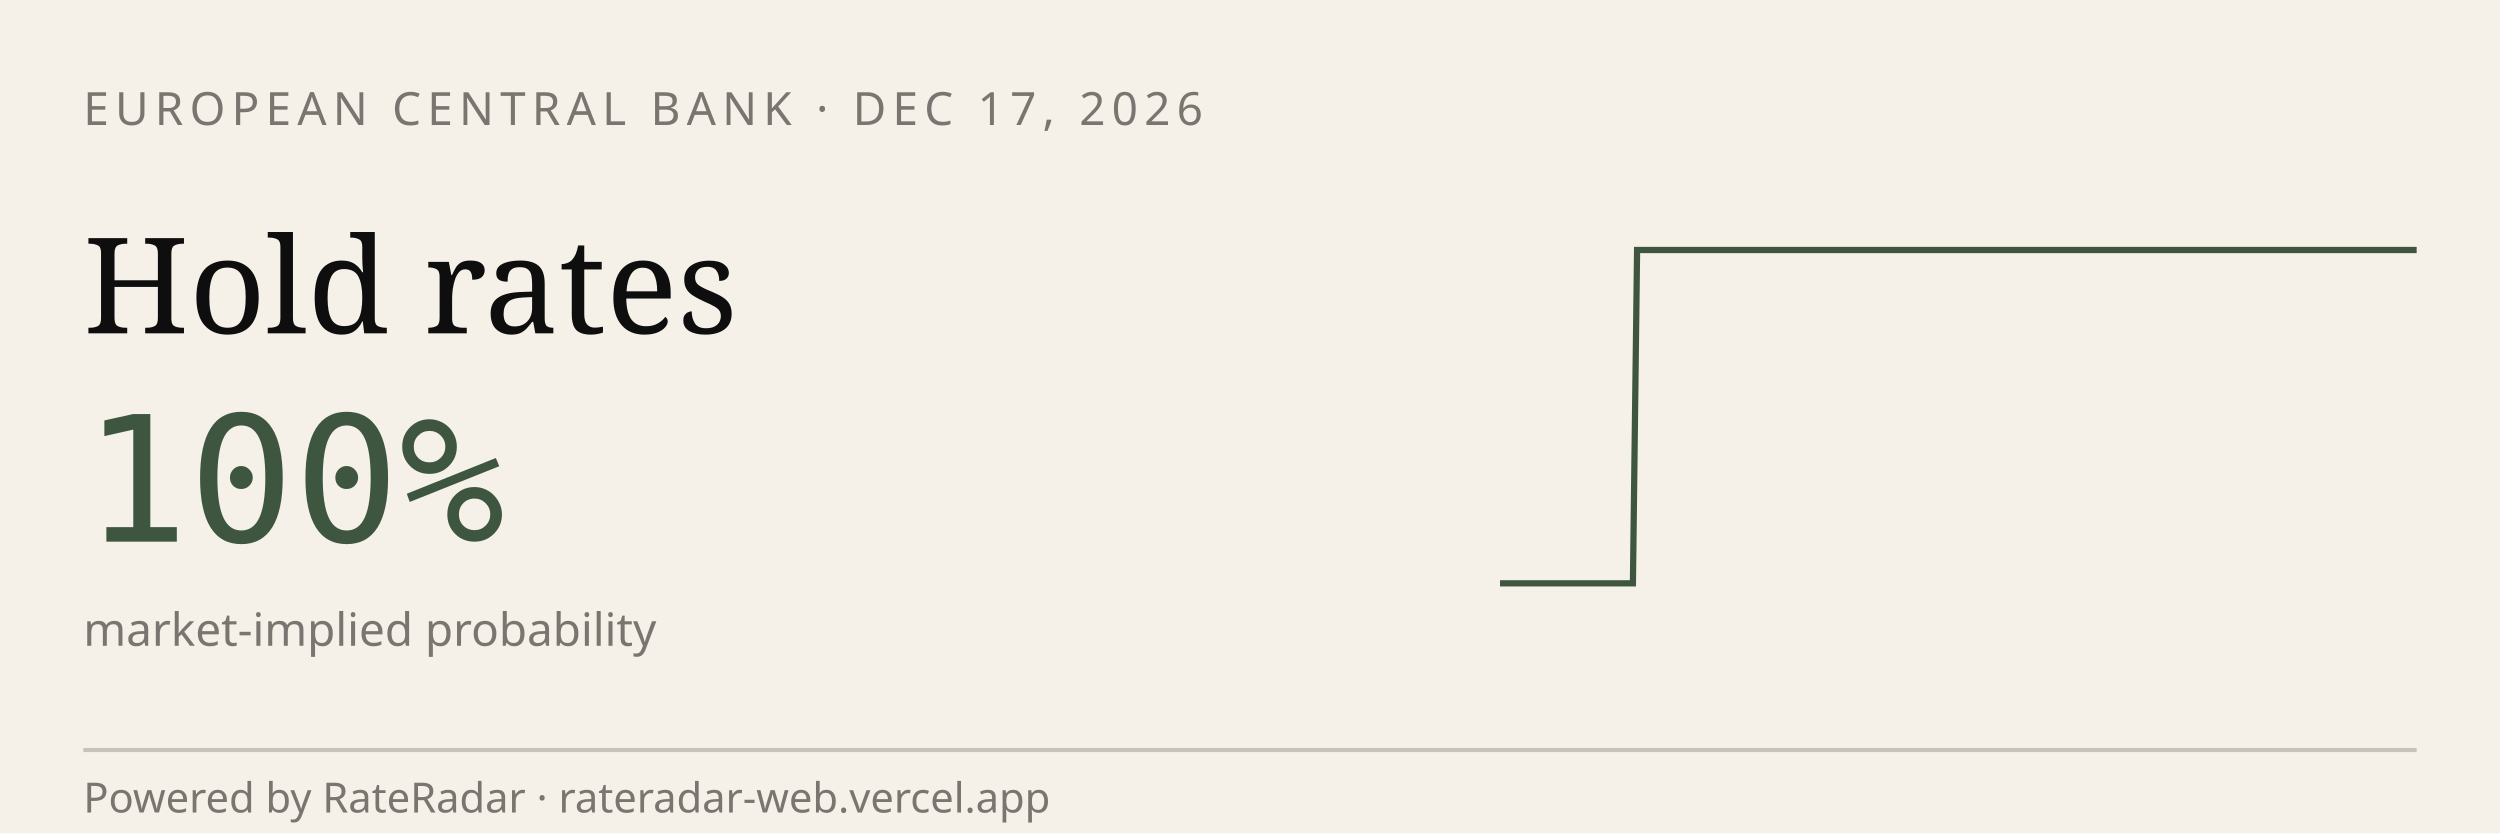
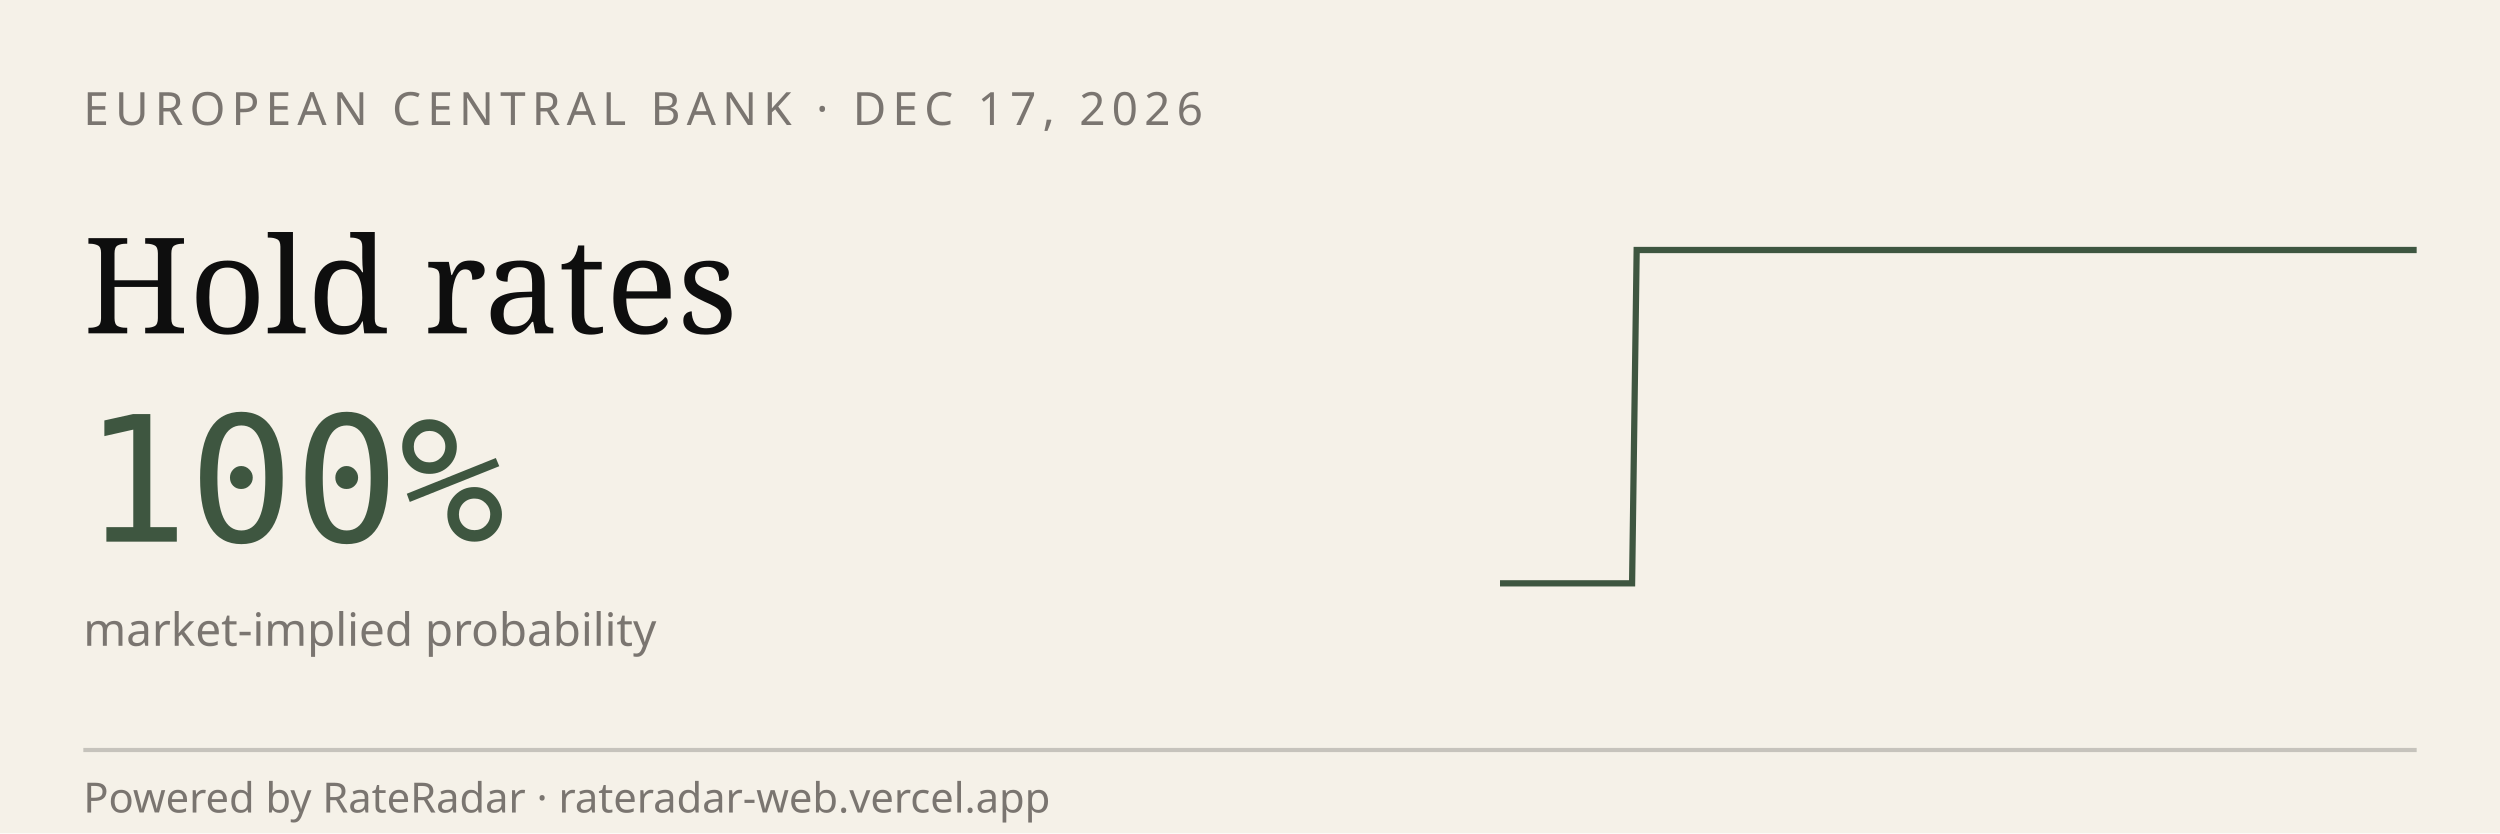
<svg xmlns="http://www.w3.org/2000/svg" viewBox="0 0 600 200" width="600" height="200" role="img" aria-label="RateRadar live odds for ECB 2026-12-17">
  <rect width="600" height="200" fill="#F5F1E8" />
  <text x="20" y="30" font-family="sans-serif" font-size="11" letter-spacing="1.5" fill="#7A7570">EUROPEAN CENTRAL BANK · DEC 17, 2026</text>
  <text x="20" y="80" font-family="Georgia, serif" font-size="32" fill="#0E0E0E">Hold rates</text>
  <text x="20" y="130" font-family="monospace" font-size="42" fill="#3E5640">100%</text>
  <text x="20" y="155" font-family="sans-serif" font-size="11" fill="#7A7570">market-implied probability</text>
-   <path d="M 360.0,140.0 L 361.1,140.0 L 362.1,140.0 L 363.2,140.0 L 364.3,140.0 L 365.3,140.0 L 366.4,140.0 L 367.4,140.0 L 368.5,140.0 L 369.6,140.0 L 370.6,140.0 L 371.7,140.0 L 372.8,140.0 L 373.8,140.0 L 374.9,140.0 L 375.9,140.0 L 377.0,140.0 L 378.1,140.0 L 379.1,140.0 L 380.2,140.0 L 381.3,140.0 L 382.3,140.0 L 383.4,140.0 L 384.4,140.0 L 385.5,140.0 L 386.6,140.0 L 387.6,140.0 L 388.7,140.0 L 389.8,140.0 L 390.8,140.0 L 391.9,140.0 L 392.9,60.0 L 394.0,60.0 L 395.1,60.0 L 396.1,60.0 L 397.2,60.0 L 398.3,60.0 L 399.3,60.0 L 400.4,60.0 L 401.4,60.0 L 402.5,60.0 L 403.6,60.0 L 404.6,60.0 L 405.7,60.0 L 406.8,60.0 L 407.8,60.0 L 408.9,60.0 L 410.0,60.0 L 411.0,60.0 L 412.1,60.0 L 413.1,60.0 L 414.2,60.0 L 415.3,60.0 L 416.3,60.0 L 417.4,60.0 L 418.5,60.0 L 419.5,60.0 L 420.6,60.0 L 421.6,60.0 L 422.7,60.0 L 423.8,60.0 L 424.8,60.0 L 425.9,60.0 L 427.0,60.0 L 428.0,60.0 L 429.1,60.0 L 430.1,60.0 L 431.2,60.0 L 432.3,60.0 L 433.3,60.0 L 434.4,60.0 L 435.5,60.0 L 436.5,60.0 L 437.6,60.0 L 438.6,60.0 L 439.7,60.0 L 440.8,60.0 L 441.8,60.0 L 442.9,60.0 L 444.0,60.0 L 445.0,60.0 L 446.1,60.0 L 447.1,60.0 L 448.2,60.0 L 449.3,60.0 L 450.3,60.0 L 451.4,60.0 L 452.5,60.0 L 453.5,60.0 L 454.6,60.0 L 455.7,60.0 L 456.7,60.0 L 457.8,60.0 L 458.8,60.0 L 459.9,60.0 L 461.0,60.0 L 462.0,60.0 L 463.1,60.0 L 464.2,60.0 L 465.2,60.0 L 466.3,60.0 L 467.3,60.0 L 468.4,60.0 L 469.5,60.0 L 470.5,60.0 L 471.6,60.0 L 472.7,60.0 L 473.7,60.0 L 474.8,60.0 L 475.8,60.0 L 476.9,60.0 L 478.0,60.0 L 479.0,60.0 L 480.1,60.0 L 481.2,60.0 L 482.2,60.0 L 483.3,60.0 L 484.3,60.0 L 485.4,60.0 L 486.5,60.0 L 487.5,60.0 L 488.6,60.0 L 489.7,60.0 L 490.7,60.0 L 491.8,60.0 L 492.9,60.0 L 493.9,60.0 L 495.0,60.0 L 496.0,60.0 L 497.1,60.0 L 498.2,60.0 L 499.2,60.0 L 500.3,60.0 L 501.4,60.0 L 502.4,60.0 L 503.5,60.0 L 504.5,60.0 L 505.6,60.0 L 506.7,60.0 L 507.7,60.0 L 508.8,60.0 L 509.9,60.0 L 510.9,60.0 L 512.0,60.0 L 513.0,60.0 L 514.1,60.0 L 515.2,60.0 L 516.2,60.0 L 517.3,60.0 L 518.4,60.0 L 519.4,60.0 L 520.5,60.0 L 521.5,60.0 L 522.6,60.0 L 523.7,60.0 L 524.7,60.0 L 525.8,60.0 L 526.9,60.0 L 527.9,60.0 L 529.0,60.0 L 530.0,60.0 L 531.1,60.0 L 532.2,60.0 L 533.2,60.0 L 534.3,60.0 L 535.4,60.0 L 536.4,60.0 L 537.5,60.0 L 538.6,60.0 L 539.6,60.0 L 540.7,60.0 L 541.7,60.0 L 542.8,60.0 L 543.9,60.0 L 544.9,60.0 L 546.0,60.0 L 547.1,60.0 L 548.1,60.0 L 549.2,60.0 L 550.2,60.0 L 551.3,60.0 L 552.4,60.0 L 553.4,60.0 L 554.5,60.0 L 555.6,60.0 L 556.6,60.0 L 557.7,60.0 L 558.7,60.0 L 559.8,60.0 L 560.9,60.0 L 561.9,60.0 L 563.0,60.0 L 564.1,60.0 L 565.1,60.0 L 566.2,60.0 L 567.2,60.0 L 568.3,60.0 L 569.4,60.0 L 570.4,60.0 L 571.5,60.0 L 572.6,60.0 L 573.6,60.0 L 574.7,60.0 L 575.7,60.0 L 576.8,60.0 L 577.9,60.0 L 578.9,60.0 L 580.0,60.0" stroke="#3E5640" stroke-width="1.5" fill="none" />
+   <path d="M 360.0,140.0 L 361.1,140.0 L 362.1,140.0 L 363.2,140.0 L 364.2,140.0 L 365.3,140.0 L 366.3,140.0 L 367.4,140.0 L 368.5,140.0 L 369.5,140.0 L 370.6,140.0 L 371.6,140.0 L 372.7,140.0 L 373.8,140.0 L 374.8,140.0 L 375.9,140.0 L 376.9,140.0 L 378.0,140.0 L 379.0,140.0 L 380.1,140.0 L 381.2,140.0 L 382.2,140.0 L 383.3,140.0 L 384.3,140.0 L 385.4,140.0 L 386.4,140.0 L 387.5,140.0 L 388.6,140.0 L 389.6,140.0 L 390.7,140.0 L 391.7,140.0 L 392.8,60.0 L 393.8,60.0 L 394.9,60.0 L 396.0,60.0 L 397.0,60.0 L 398.1,60.0 L 399.1,60.0 L 400.2,60.0 L 401.2,60.0 L 402.3,60.0 L 403.4,60.0 L 404.4,60.0 L 405.5,60.0 L 406.5,60.0 L 407.6,60.0 L 408.7,60.0 L 409.7,60.0 L 410.8,60.0 L 411.8,60.0 L 412.9,60.0 L 413.9,60.0 L 415.0,60.0 L 416.1,60.0 L 417.1,60.0 L 418.2,60.0 L 419.2,60.0 L 420.3,60.0 L 421.3,60.0 L 422.4,60.0 L 423.5,60.0 L 424.5,60.0 L 425.6,60.0 L 426.6,60.0 L 427.7,60.0 L 428.8,60.0 L 429.8,60.0 L 430.9,60.0 L 431.9,60.0 L 433.0,60.0 L 434.0,60.0 L 435.1,60.0 L 436.2,60.0 L 437.2,60.0 L 438.3,60.0 L 439.3,60.0 L 440.4,60.0 L 441.4,60.0 L 442.5,60.0 L 443.6,60.0 L 444.6,60.0 L 445.7,60.0 L 446.7,60.0 L 447.8,60.0 L 448.8,60.0 L 449.9,60.0 L 451.0,60.0 L 452.0,60.0 L 453.1,60.0 L 454.1,60.0 L 455.2,60.0 L 456.2,60.0 L 457.3,60.0 L 458.4,60.0 L 459.4,60.0 L 460.5,60.0 L 461.5,60.0 L 462.6,60.0 L 463.7,60.0 L 464.7,60.0 L 465.8,60.0 L 466.8,60.0 L 467.9,60.0 L 468.9,60.0 L 470.0,60.0 L 471.1,60.0 L 472.1,60.0 L 473.2,60.0 L 474.2,60.0 L 475.3,60.0 L 476.3,60.0 L 477.4,60.0 L 478.5,60.0 L 479.5,60.0 L 480.6,60.0 L 481.6,60.0 L 482.7,60.0 L 483.8,60.0 L 484.8,60.0 L 485.9,60.0 L 486.9,60.0 L 488.0,60.0 L 489.0,60.0 L 490.1,60.0 L 491.2,60.0 L 492.2,60.0 L 493.3,60.0 L 494.3,60.0 L 495.4,60.0 L 496.4,60.0 L 497.5,60.0 L 498.6,60.0 L 499.6,60.0 L 500.7,60.0 L 501.7,60.0 L 502.8,60.0 L 503.8,60.0 L 504.9,60.0 L 506.0,60.0 L 507.0,60.0 L 508.1,60.0 L 509.1,60.0 L 510.2,60.0 L 511.2,60.0 L 512.3,60.0 L 513.4,60.0 L 514.4,60.0 L 515.5,60.0 L 516.5,60.0 L 517.6,60.0 L 518.7,60.0 L 519.7,60.0 L 520.8,60.0 L 521.8,60.0 L 522.9,60.0 L 523.9,60.0 L 525.0,60.0 L 526.1,60.0 L 527.1,60.0 L 528.2,60.0 L 529.2,60.0 L 530.3,60.0 L 531.3,60.0 L 532.4,60.0 L 533.5,60.0 L 534.5,60.0 L 535.6,60.0 L 536.6,60.0 L 537.7,60.0 L 538.8,60.0 L 539.8,60.0 L 540.9,60.0 L 541.9,60.0 L 543.0,60.0 L 544.0,60.0 L 545.1,60.0 L 546.2,60.0 L 547.2,60.0 L 548.3,60.0 L 549.3,60.0 L 550.4,60.0 L 551.4,60.0 L 552.5,60.0 L 553.6,60.0 L 554.6,60.0 L 555.7,60.0 L 556.7,60.0 L 557.8,60.0 L 558.8,60.0 L 559.9,60.0 L 561.0,60.0 L 562.0,60.0 L 563.1,60.0 L 564.1,60.0 L 565.2,60.0 L 566.2,60.0 L 567.3,60.0 L 568.4,60.0 L 569.4,60.0 L 570.5,60.0 L 571.5,60.0 L 572.6,60.0 L 573.7,60.0 L 574.7,60.0 L 575.8,60.0 L 576.8,60.0 L 577.9,60.0 L 578.9,60.0 L 580.0,60.0" stroke="#3E5640" stroke-width="1.5" fill="none" />
  <line x1="20" y1="180" x2="580" y2="180" stroke="#0E0E0E33" />
  <text x="20" y="195" font-family="sans-serif" font-size="10" fill="#7A7570">Powered by RateRadar · rateradar-web.vercel.app</text>
</svg>
